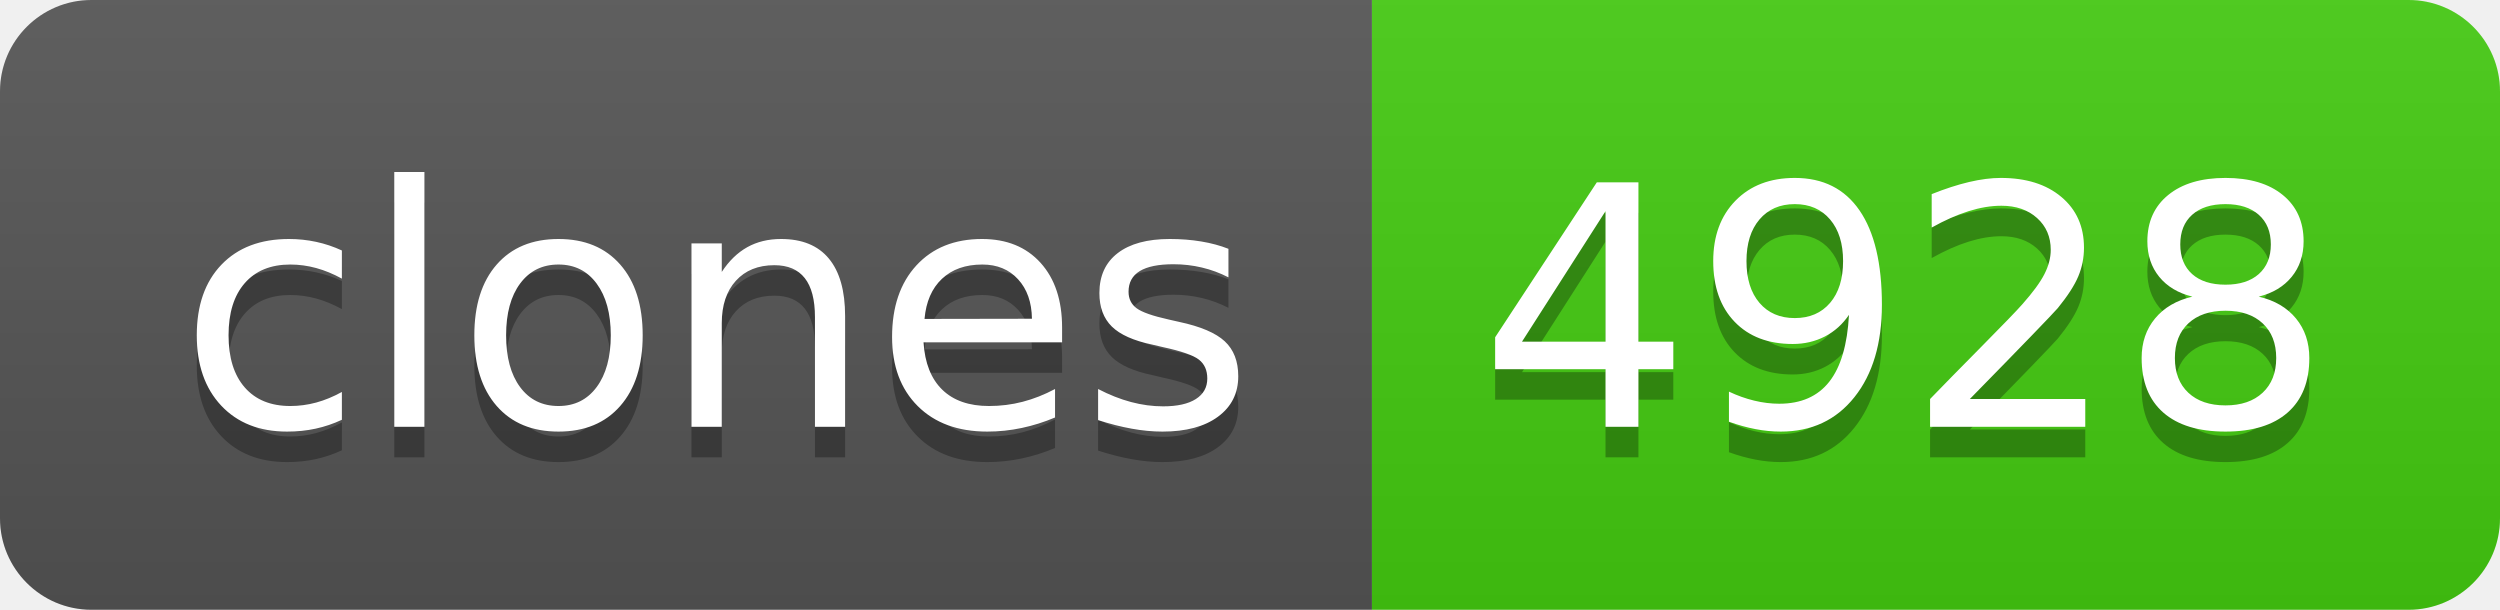
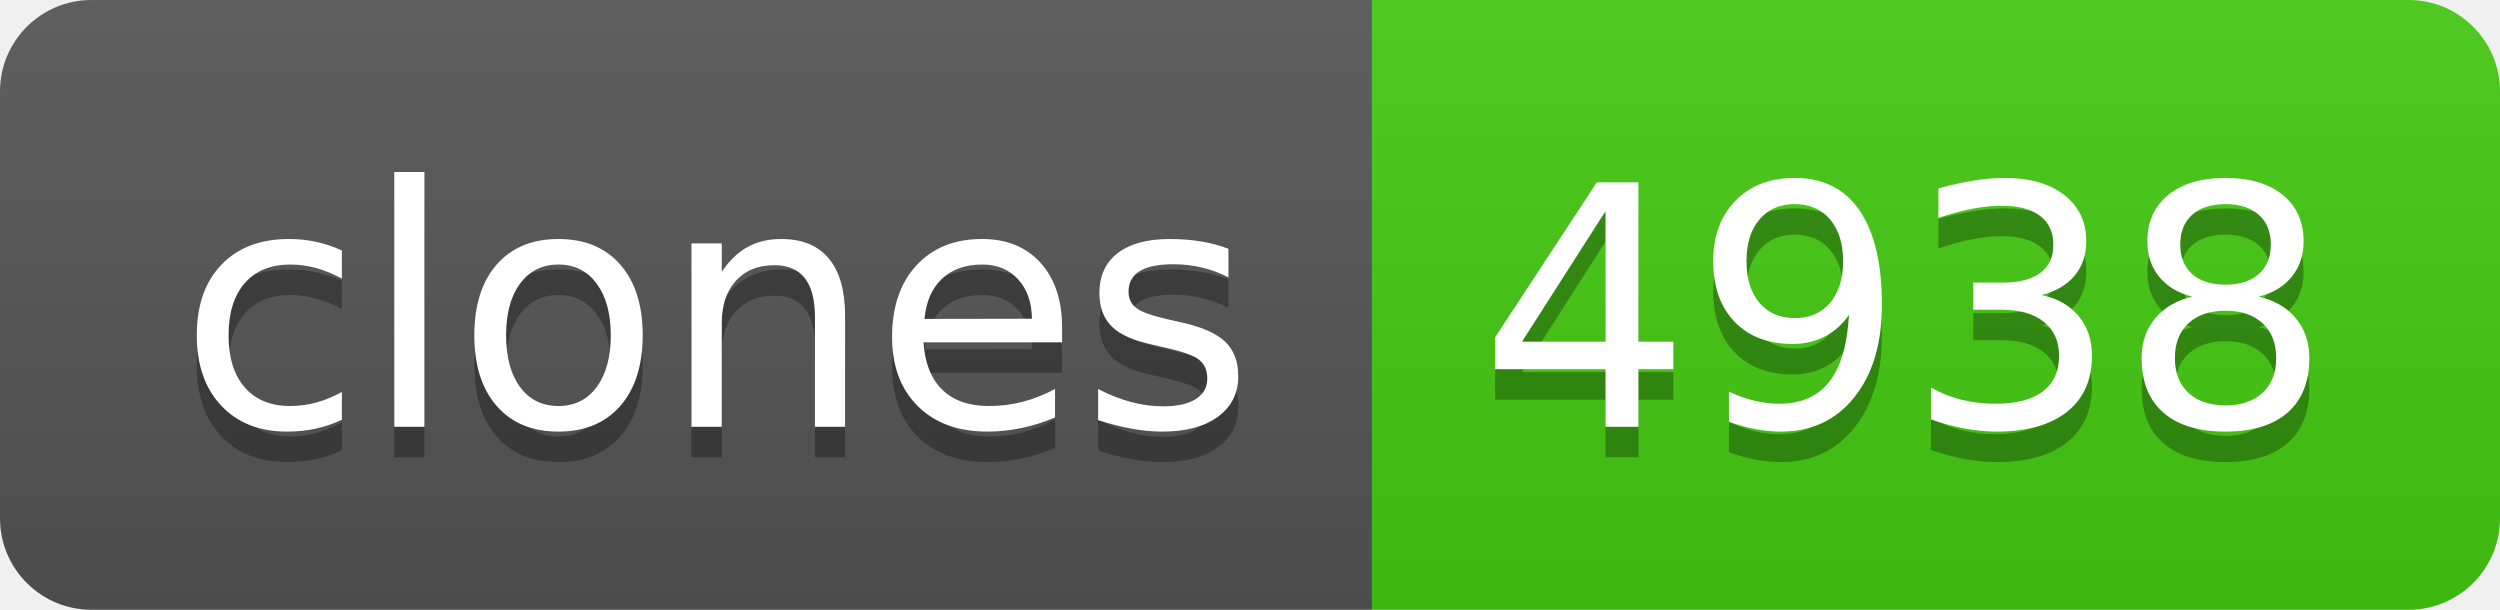
- <svg xmlns="http://www.w3.org/2000/svg" width="82" height="20" role="img" aria-label="clones: 4928">
+ <svg xmlns="http://www.w3.org/2000/svg" width="82" height="20" role="img" aria-label="clones: 4938">
  <linearGradient id="s" x2="0" y2="100%">
    <stop offset="0" stop-color="#bbb" stop-opacity=".1" />
    <stop offset="1" stop-opacity=".1" />
  </linearGradient>
  <clipPath id="r">
    <rect width="82" height="20" rx="3" fill="#fff" />
  </clipPath>
  <g clip-path="url(#r)">
    <rect width="45" height="20" fill="#555" />
    <rect x="45" width="37" height="20" fill="#4c1" />
    <rect width="82" height="20" fill="url(#s)" />
  </g>
  <g fill="#fff" text-anchor="middle" font-family="Verdana,Geneva,DejaVu Sans,sans-serif" text-rendering="geometricPrecision" font-size="110">
    <text aria-hidden="true" x="235" y="150" fill="#010101" fill-opacity=".3" transform="scale(.1)" textLength="350">clones</text>
    <text x="235" y="140" transform="scale(.1)" fill="#fff" textLength="350">clones</text>
-     <text aria-hidden="true" x="625" y="150" fill="#010101" fill-opacity=".3" transform="scale(.1)" textLength="270">4928</text>
-     <text x="625" y="140" transform="scale(.1)" fill="#fff" textLength="270">4928</text>
+     <text aria-hidden="true" x="625" y="150" fill="#010101" fill-opacity=".3" transform="scale(.1)" textLength="270">4938</text>
+     <text x="625" y="140" transform="scale(.1)" fill="#fff" textLength="270">4938</text>
  </g>
</svg>
